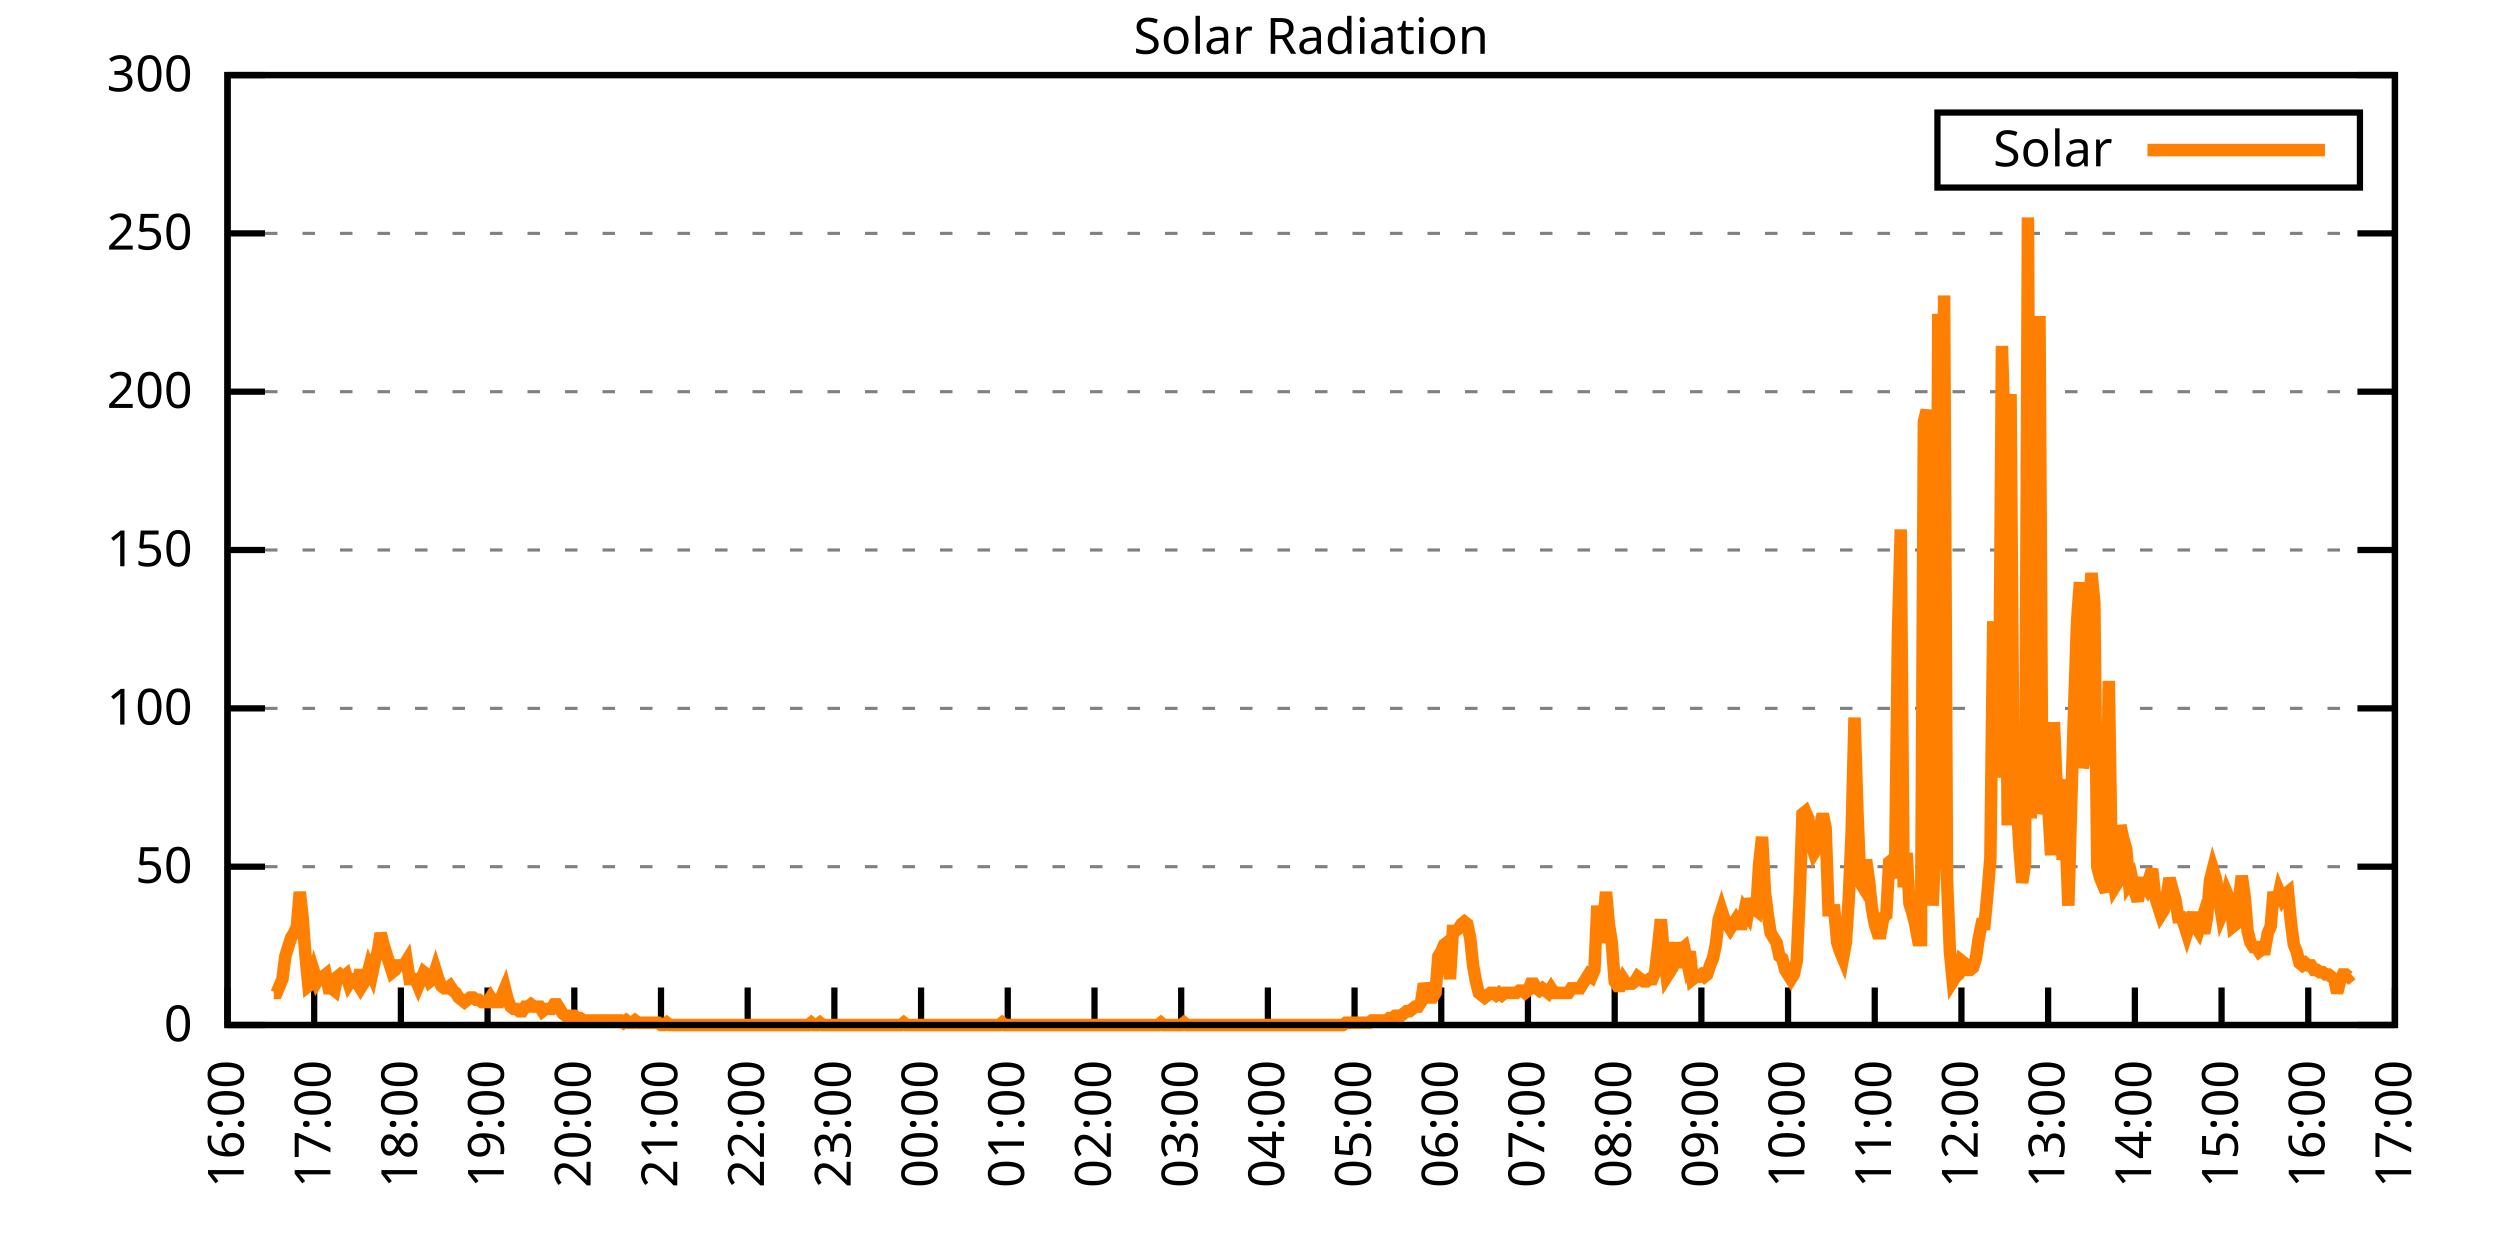
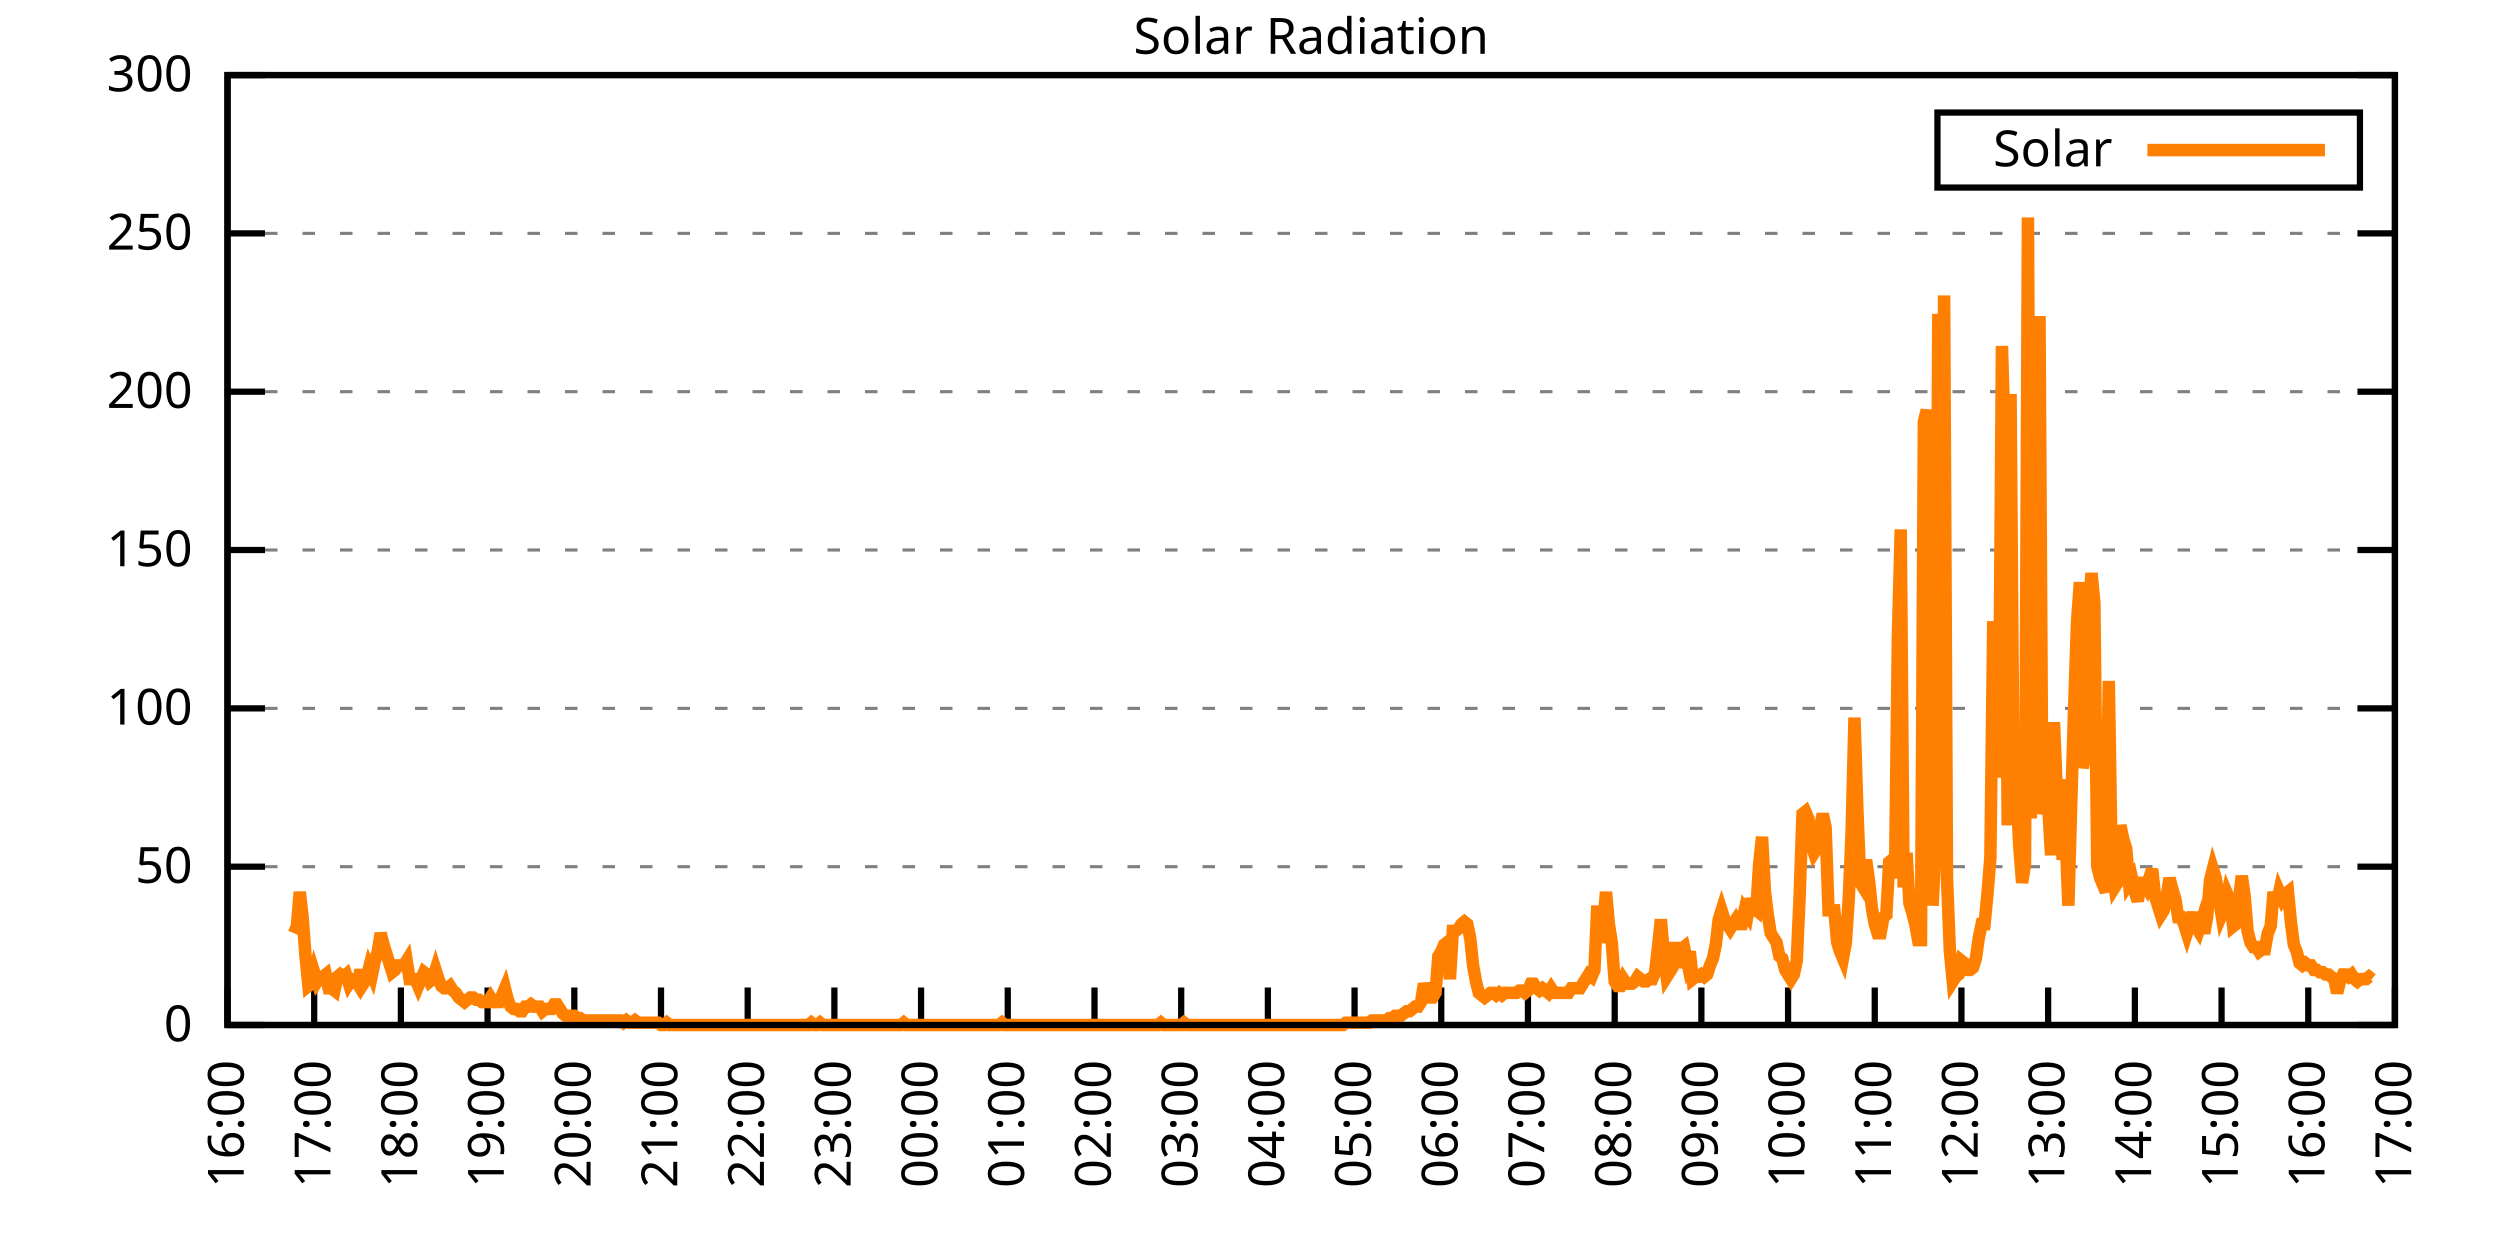
<svg xmlns="http://www.w3.org/2000/svg" xmlns:xlink="http://www.w3.org/1999/xlink" width="400" height="200" viewBox="0 0 400 200">
  <g id="gnuplot_canvas">
    <rect x="0" y="0" width="400" height="200" fill="none" />
    <defs>
      <circle id="gpDot" r="0.5" stroke-width="0.5" stroke="currentColor" />
      <path id="gpPt0" stroke-width="0.333" stroke="currentColor" d="M-1,0 h2 M0,-1 v2" />
      <path id="gpPt1" stroke-width="0.333" stroke="currentColor" d="M-1,-1 L1,1 M1,-1 L-1,1" />
      <path id="gpPt2" stroke-width="0.333" stroke="currentColor" d="M-1,0 L1,0 M0,-1 L0,1 M-1,-1 L1,1 M-1,1 L1,-1" />
      <rect id="gpPt3" stroke-width="0.333" stroke="currentColor" x="-1" y="-1" width="2" height="2" />
      <rect id="gpPt4" stroke-width="0.333" stroke="currentColor" fill="currentColor" x="-1" y="-1" width="2" height="2" />
      <circle id="gpPt5" stroke-width="0.333" stroke="currentColor" cx="0" cy="0" r="1" />
      <use xlink:href="#gpPt5" id="gpPt6" fill="currentColor" stroke="none" />
      <path id="gpPt7" stroke-width="0.333" stroke="currentColor" d="M0,-1.33 L-1.33,0.67 L1.33,0.67 z" />
      <use xlink:href="#gpPt7" id="gpPt8" fill="currentColor" stroke="none" />
      <use xlink:href="#gpPt7" id="gpPt9" stroke="currentColor" transform="rotate(180)" />
      <use xlink:href="#gpPt9" id="gpPt10" fill="currentColor" stroke="none" />
      <use xlink:href="#gpPt3" id="gpPt11" stroke="currentColor" transform="rotate(45)" />
      <use xlink:href="#gpPt11" id="gpPt12" fill="currentColor" stroke="none" />
      <path id="gpPt13" stroke-width="0.333" stroke="currentColor" d="M0,1.330 L1.265,0.411 L0.782,-1.067 L-0.782,-1.076 L-1.265,0.411 z" />
      <use xlink:href="#gpPt13" id="gpPt14" fill="currentColor" stroke="none" />
      <filter id="textbox" filterUnits="objectBoundingBox" x="0" y="0" height="1" width="1">
        <feFlood flood-color="white" flood-opacity="1" result="bgnd" />
        <feComposite in="SourceGraphic" in2="bgnd" operator="atop" />
      </filter>
      <filter id="greybox" filterUnits="objectBoundingBox" x="0" y="0" height="1" width="1">
        <feFlood flood-color="lightgrey" flood-opacity="1" result="grey" />
        <feComposite in="SourceGraphic" in2="grey" operator="atop" />
      </filter>
    </defs>
    <g fill="none" color="white" stroke="currentColor" stroke-width="1.00" stroke-linecap="butt" stroke-linejoin="miter">
</g>
    <g fill="none" color="black" stroke="currentColor" stroke-width="1.00" stroke-linecap="butt" stroke-linejoin="miter">
      <g stroke="none" shape-rendering="crispEdges">
        <polygon fill="rgb(255, 255, 255)" points="36.40,164.00 383.18,164.00 383.18,12.02 36.40,12.02 " />
      </g>
    </g>
    <g fill="none" color="black" stroke="currentColor" stroke-width="1.00" stroke-linecap="butt" stroke-linejoin="miter">
</g>
    <g fill="none" color="black" stroke="black" stroke-width="0.50" stroke-linecap="butt" stroke-linejoin="miter">
</g>
    <g fill="none" color="gray" stroke="currentColor" stroke-width="0.50" stroke-linecap="butt" stroke-linejoin="miter">
      <path stroke="gray" stroke-dasharray="2,4" class="gridline" d="M36.40,164.00 L383.19,164.00  " />
    </g>
    <g fill="none" color="gray" stroke="gray" stroke-width="1.00" stroke-linecap="butt" stroke-linejoin="miter">
</g>
    <g fill="none" color="black" stroke="currentColor" stroke-width="1.00" stroke-linecap="butt" stroke-linejoin="miter">
      <path stroke="black" d="M36.40,164.00 L42.40,164.00 M383.19,164.00 L377.19,164.00  " />
      <g transform="translate(30.80,166.60)" stroke="none" fill="black" font-family="Sans" font-size="8.00" text-anchor="end">
        <text>
          <tspan font-family="Sans"> 0</tspan>
        </text>
      </g>
    </g>
    <g fill="none" color="black" stroke="currentColor" stroke-width="1.00" stroke-linecap="butt" stroke-linejoin="miter">
</g>
    <g fill="none" color="black" stroke="black" stroke-width="0.50" stroke-linecap="butt" stroke-linejoin="miter">
</g>
    <g fill="none" color="gray" stroke="currentColor" stroke-width="0.50" stroke-linecap="butt" stroke-linejoin="miter">
      <path stroke="gray" stroke-dasharray="2,4" class="gridline" d="M36.40,138.67 L383.19,138.67  " />
    </g>
    <g fill="none" color="gray" stroke="gray" stroke-width="1.00" stroke-linecap="butt" stroke-linejoin="miter">
</g>
    <g fill="none" color="black" stroke="currentColor" stroke-width="1.00" stroke-linecap="butt" stroke-linejoin="miter">
      <path stroke="black" d="M36.40,138.67 L42.40,138.67 M383.19,138.67 L377.19,138.67  " />
      <g transform="translate(30.80,141.27)" stroke="none" fill="black" font-family="Sans" font-size="8.00" text-anchor="end">
        <text>
          <tspan font-family="Sans"> 50</tspan>
        </text>
      </g>
    </g>
    <g fill="none" color="black" stroke="currentColor" stroke-width="1.00" stroke-linecap="butt" stroke-linejoin="miter">
</g>
    <g fill="none" color="black" stroke="black" stroke-width="0.50" stroke-linecap="butt" stroke-linejoin="miter">
</g>
    <g fill="none" color="gray" stroke="currentColor" stroke-width="0.50" stroke-linecap="butt" stroke-linejoin="miter">
      <path stroke="gray" stroke-dasharray="2,4" class="gridline" d="M36.40,113.34 L383.19,113.34  " />
    </g>
    <g fill="none" color="gray" stroke="gray" stroke-width="1.00" stroke-linecap="butt" stroke-linejoin="miter">
</g>
    <g fill="none" color="black" stroke="currentColor" stroke-width="1.00" stroke-linecap="butt" stroke-linejoin="miter">
      <path stroke="black" d="M36.40,113.34 L42.40,113.34 M383.19,113.34 L377.19,113.34  " />
      <g transform="translate(30.80,115.94)" stroke="none" fill="black" font-family="Sans" font-size="8.00" text-anchor="end">
        <text>
          <tspan font-family="Sans"> 100</tspan>
        </text>
      </g>
    </g>
    <g fill="none" color="black" stroke="currentColor" stroke-width="1.00" stroke-linecap="butt" stroke-linejoin="miter">
</g>
    <g fill="none" color="black" stroke="black" stroke-width="0.50" stroke-linecap="butt" stroke-linejoin="miter">
</g>
    <g fill="none" color="gray" stroke="currentColor" stroke-width="0.50" stroke-linecap="butt" stroke-linejoin="miter">
      <path stroke="gray" stroke-dasharray="2,4" class="gridline" d="M36.40,88.00 L383.19,88.00  " />
    </g>
    <g fill="none" color="gray" stroke="gray" stroke-width="1.00" stroke-linecap="butt" stroke-linejoin="miter">
</g>
    <g fill="none" color="black" stroke="currentColor" stroke-width="1.00" stroke-linecap="butt" stroke-linejoin="miter">
      <path stroke="black" d="M36.40,88.00 L42.40,88.00 M383.19,88.00 L377.19,88.00  " />
      <g transform="translate(30.80,90.60)" stroke="none" fill="black" font-family="Sans" font-size="8.00" text-anchor="end">
        <text>
          <tspan font-family="Sans"> 150</tspan>
        </text>
      </g>
    </g>
    <g fill="none" color="black" stroke="currentColor" stroke-width="1.00" stroke-linecap="butt" stroke-linejoin="miter">
</g>
    <g fill="none" color="black" stroke="black" stroke-width="0.50" stroke-linecap="butt" stroke-linejoin="miter">
</g>
    <g fill="none" color="gray" stroke="currentColor" stroke-width="0.50" stroke-linecap="butt" stroke-linejoin="miter">
      <path stroke="gray" stroke-dasharray="2,4" class="gridline" d="M36.40,62.67 L383.19,62.67  " />
    </g>
    <g fill="none" color="gray" stroke="gray" stroke-width="1.00" stroke-linecap="butt" stroke-linejoin="miter">
</g>
    <g fill="none" color="black" stroke="currentColor" stroke-width="1.00" stroke-linecap="butt" stroke-linejoin="miter">
      <path stroke="black" d="M36.40,62.67 L42.40,62.67 M383.19,62.67 L377.19,62.67  " />
      <g transform="translate(30.80,65.27)" stroke="none" fill="black" font-family="Sans" font-size="8.00" text-anchor="end">
        <text>
          <tspan font-family="Sans"> 200</tspan>
        </text>
      </g>
    </g>
    <g fill="none" color="black" stroke="currentColor" stroke-width="1.00" stroke-linecap="butt" stroke-linejoin="miter">
</g>
    <g fill="none" color="black" stroke="black" stroke-width="0.50" stroke-linecap="butt" stroke-linejoin="miter">
</g>
    <g fill="none" color="gray" stroke="currentColor" stroke-width="0.50" stroke-linecap="butt" stroke-linejoin="miter">
      <path stroke="gray" stroke-dasharray="2,4" class="gridline" d="M36.40,37.34 L383.19,37.34  " />
    </g>
    <g fill="none" color="gray" stroke="gray" stroke-width="1.00" stroke-linecap="butt" stroke-linejoin="miter">
</g>
    <g fill="none" color="black" stroke="currentColor" stroke-width="1.00" stroke-linecap="butt" stroke-linejoin="miter">
      <path stroke="black" d="M36.40,37.34 L42.40,37.34 M383.19,37.34 L377.19,37.34  " />
      <g transform="translate(30.80,39.94)" stroke="none" fill="black" font-family="Sans" font-size="8.00" text-anchor="end">
        <text>
          <tspan font-family="Sans"> 250</tspan>
        </text>
      </g>
    </g>
    <g fill="none" color="black" stroke="currentColor" stroke-width="1.00" stroke-linecap="butt" stroke-linejoin="miter">
</g>
    <g fill="none" color="black" stroke="black" stroke-width="0.50" stroke-linecap="butt" stroke-linejoin="miter">
</g>
    <g fill="none" color="gray" stroke="currentColor" stroke-width="0.50" stroke-linecap="butt" stroke-linejoin="miter">
      <path stroke="gray" stroke-dasharray="2,4" class="gridline" d="M36.40,12.01 L383.19,12.01  " />
    </g>
    <g fill="none" color="gray" stroke="gray" stroke-width="1.00" stroke-linecap="butt" stroke-linejoin="miter">
</g>
    <g fill="none" color="black" stroke="currentColor" stroke-width="1.00" stroke-linecap="butt" stroke-linejoin="miter">
      <path stroke="black" d="M36.40,12.01 L42.40,12.01 M383.19,12.01 L377.19,12.01  " />
      <g transform="translate(30.80,14.61)" stroke="none" fill="black" font-family="Sans" font-size="8.00" text-anchor="end">
        <text>
          <tspan font-family="Sans"> 300</tspan>
        </text>
      </g>
    </g>
    <g fill="none" color="black" stroke="currentColor" stroke-width="1.00" stroke-linecap="butt" stroke-linejoin="miter">
      <path stroke="black" d="M36.40,164.00 L36.40,158.00  " />
      <g transform="translate(39.00,169.60) rotate(270.00)" stroke="none" fill="black" font-family="Sans" font-size="8.00" text-anchor="end">
        <text>
          <tspan font-family="Sans">16:00</tspan>
        </text>
      </g>
    </g>
    <g fill="none" color="black" stroke="currentColor" stroke-width="1.00" stroke-linecap="butt" stroke-linejoin="miter">
      <path stroke="black" d="M50.27,164.00 L50.27,158.00  " />
      <g transform="translate(52.87,169.60) rotate(270.00)" stroke="none" fill="black" font-family="Sans" font-size="8.00" text-anchor="end">
        <text>
          <tspan font-family="Sans">17:00</tspan>
        </text>
      </g>
    </g>
    <g fill="none" color="black" stroke="currentColor" stroke-width="1.00" stroke-linecap="butt" stroke-linejoin="miter">
      <path stroke="black" d="M64.14,164.00 L64.14,158.00  " />
      <g transform="translate(66.74,169.60) rotate(270.00)" stroke="none" fill="black" font-family="Sans" font-size="8.00" text-anchor="end">
        <text>
          <tspan font-family="Sans">18:00</tspan>
        </text>
      </g>
    </g>
    <g fill="none" color="black" stroke="currentColor" stroke-width="1.00" stroke-linecap="butt" stroke-linejoin="miter">
      <path stroke="black" d="M78.01,164.00 L78.01,158.00  " />
      <g transform="translate(80.61,169.60) rotate(270.00)" stroke="none" fill="black" font-family="Sans" font-size="8.00" text-anchor="end">
        <text>
          <tspan font-family="Sans">19:00</tspan>
        </text>
      </g>
    </g>
    <g fill="none" color="black" stroke="currentColor" stroke-width="1.00" stroke-linecap="butt" stroke-linejoin="miter">
      <path stroke="black" d="M91.89,164.00 L91.89,158.00  " />
      <g transform="translate(94.49,169.60) rotate(270.00)" stroke="none" fill="black" font-family="Sans" font-size="8.00" text-anchor="end">
        <text>
          <tspan font-family="Sans">20:00</tspan>
        </text>
      </g>
    </g>
    <g fill="none" color="black" stroke="currentColor" stroke-width="1.00" stroke-linecap="butt" stroke-linejoin="miter">
      <path stroke="black" d="M105.76,164.00 L105.76,158.00  " />
      <g transform="translate(108.36,169.60) rotate(270.00)" stroke="none" fill="black" font-family="Sans" font-size="8.00" text-anchor="end">
        <text>
          <tspan font-family="Sans">21:00</tspan>
        </text>
      </g>
    </g>
    <g fill="none" color="black" stroke="currentColor" stroke-width="1.00" stroke-linecap="butt" stroke-linejoin="miter">
      <path stroke="black" d="M119.63,164.00 L119.63,158.00  " />
      <g transform="translate(122.23,169.60) rotate(270.00)" stroke="none" fill="black" font-family="Sans" font-size="8.00" text-anchor="end">
        <text>
          <tspan font-family="Sans">22:00</tspan>
        </text>
      </g>
    </g>
    <g fill="none" color="black" stroke="currentColor" stroke-width="1.00" stroke-linecap="butt" stroke-linejoin="miter">
      <path stroke="black" d="M133.50,164.00 L133.50,158.00  " />
      <g transform="translate(136.10,169.60) rotate(270.00)" stroke="none" fill="black" font-family="Sans" font-size="8.00" text-anchor="end">
        <text>
          <tspan font-family="Sans">23:00</tspan>
        </text>
      </g>
    </g>
    <g fill="none" color="black" stroke="currentColor" stroke-width="1.00" stroke-linecap="butt" stroke-linejoin="miter">
      <path stroke="black" d="M147.37,164.00 L147.37,158.00  " />
      <g transform="translate(149.97,169.60) rotate(270.00)" stroke="none" fill="black" font-family="Sans" font-size="8.00" text-anchor="end">
        <text>
          <tspan font-family="Sans">00:00</tspan>
        </text>
      </g>
    </g>
    <g fill="none" color="black" stroke="currentColor" stroke-width="1.00" stroke-linecap="butt" stroke-linejoin="miter">
      <path stroke="black" d="M161.24,164.00 L161.24,158.00  " />
      <g transform="translate(163.84,169.60) rotate(270.00)" stroke="none" fill="black" font-family="Sans" font-size="8.00" text-anchor="end">
        <text>
          <tspan font-family="Sans">01:00</tspan>
        </text>
      </g>
    </g>
    <g fill="none" color="black" stroke="currentColor" stroke-width="1.00" stroke-linecap="butt" stroke-linejoin="miter">
      <path stroke="black" d="M175.12,164.00 L175.12,158.00  " />
      <g transform="translate(177.72,169.60) rotate(270.00)" stroke="none" fill="black" font-family="Sans" font-size="8.00" text-anchor="end">
        <text>
          <tspan font-family="Sans">02:00</tspan>
        </text>
      </g>
    </g>
    <g fill="none" color="black" stroke="currentColor" stroke-width="1.00" stroke-linecap="butt" stroke-linejoin="miter">
      <path stroke="black" d="M188.99,164.00 L188.99,158.00  " />
      <g transform="translate(191.59,169.60) rotate(270.00)" stroke="none" fill="black" font-family="Sans" font-size="8.00" text-anchor="end">
        <text>
          <tspan font-family="Sans">03:00</tspan>
        </text>
      </g>
    </g>
    <g fill="none" color="black" stroke="currentColor" stroke-width="1.00" stroke-linecap="butt" stroke-linejoin="miter">
      <path stroke="black" d="M202.86,164.00 L202.86,158.00  " />
      <g transform="translate(205.46,169.60) rotate(270.00)" stroke="none" fill="black" font-family="Sans" font-size="8.00" text-anchor="end">
        <text>
          <tspan font-family="Sans">04:00</tspan>
        </text>
      </g>
    </g>
    <g fill="none" color="black" stroke="currentColor" stroke-width="1.00" stroke-linecap="butt" stroke-linejoin="miter">
      <path stroke="black" d="M216.73,164.00 L216.73,158.00  " />
      <g transform="translate(219.33,169.60) rotate(270.00)" stroke="none" fill="black" font-family="Sans" font-size="8.00" text-anchor="end">
        <text>
          <tspan font-family="Sans">05:00</tspan>
        </text>
      </g>
    </g>
    <g fill="none" color="black" stroke="currentColor" stroke-width="1.00" stroke-linecap="butt" stroke-linejoin="miter">
      <path stroke="black" d="M230.60,164.00 L230.60,158.00  " />
      <g transform="translate(233.20,169.60) rotate(270.00)" stroke="none" fill="black" font-family="Sans" font-size="8.00" text-anchor="end">
        <text>
          <tspan font-family="Sans">06:00</tspan>
        </text>
      </g>
    </g>
    <g fill="none" color="black" stroke="currentColor" stroke-width="1.00" stroke-linecap="butt" stroke-linejoin="miter">
      <path stroke="black" d="M244.47,164.00 L244.47,158.00  " />
      <g transform="translate(247.07,169.60) rotate(270.00)" stroke="none" fill="black" font-family="Sans" font-size="8.00" text-anchor="end">
        <text>
          <tspan font-family="Sans">07:00</tspan>
        </text>
      </g>
    </g>
    <g fill="none" color="black" stroke="currentColor" stroke-width="1.00" stroke-linecap="butt" stroke-linejoin="miter">
      <path stroke="black" d="M258.35,164.00 L258.35,158.00  " />
      <g transform="translate(260.95,169.60) rotate(270.00)" stroke="none" fill="black" font-family="Sans" font-size="8.00" text-anchor="end">
        <text>
          <tspan font-family="Sans">08:00</tspan>
        </text>
      </g>
    </g>
    <g fill="none" color="black" stroke="currentColor" stroke-width="1.00" stroke-linecap="butt" stroke-linejoin="miter">
      <path stroke="black" d="M272.22,164.00 L272.22,158.00  " />
      <g transform="translate(274.82,169.60) rotate(270.00)" stroke="none" fill="black" font-family="Sans" font-size="8.00" text-anchor="end">
        <text>
          <tspan font-family="Sans">09:00</tspan>
        </text>
      </g>
    </g>
    <g fill="none" color="black" stroke="currentColor" stroke-width="1.00" stroke-linecap="butt" stroke-linejoin="miter">
      <path stroke="black" d="M286.09,164.00 L286.09,158.00  " />
      <g transform="translate(288.69,169.60) rotate(270.00)" stroke="none" fill="black" font-family="Sans" font-size="8.00" text-anchor="end">
        <text>
          <tspan font-family="Sans">10:00</tspan>
        </text>
      </g>
    </g>
    <g fill="none" color="black" stroke="currentColor" stroke-width="1.00" stroke-linecap="butt" stroke-linejoin="miter">
      <path stroke="black" d="M299.96,164.00 L299.96,158.00  " />
      <g transform="translate(302.56,169.60) rotate(270.00)" stroke="none" fill="black" font-family="Sans" font-size="8.00" text-anchor="end">
        <text>
          <tspan font-family="Sans">11:00</tspan>
        </text>
      </g>
    </g>
    <g fill="none" color="black" stroke="currentColor" stroke-width="1.00" stroke-linecap="butt" stroke-linejoin="miter">
      <path stroke="black" d="M313.83,164.00 L313.83,158.00  " />
      <g transform="translate(316.43,169.60) rotate(270.00)" stroke="none" fill="black" font-family="Sans" font-size="8.00" text-anchor="end">
        <text>
          <tspan font-family="Sans">12:00</tspan>
        </text>
      </g>
    </g>
    <g fill="none" color="black" stroke="currentColor" stroke-width="1.00" stroke-linecap="butt" stroke-linejoin="miter">
      <path stroke="black" d="M327.70,164.00 L327.70,158.00  " />
      <g transform="translate(330.30,169.60) rotate(270.00)" stroke="none" fill="black" font-family="Sans" font-size="8.00" text-anchor="end">
        <text>
          <tspan font-family="Sans">13:00</tspan>
        </text>
      </g>
    </g>
    <g fill="none" color="black" stroke="currentColor" stroke-width="1.00" stroke-linecap="butt" stroke-linejoin="miter">
      <path stroke="black" d="M341.58,164.00 L341.58,158.00  " />
      <g transform="translate(344.18,169.60) rotate(270.00)" stroke="none" fill="black" font-family="Sans" font-size="8.00" text-anchor="end">
        <text>
          <tspan font-family="Sans">14:00</tspan>
        </text>
      </g>
    </g>
    <g fill="none" color="black" stroke="currentColor" stroke-width="1.00" stroke-linecap="butt" stroke-linejoin="miter">
      <path stroke="black" d="M355.45,164.00 L355.45,158.00  " />
      <g transform="translate(358.05,169.60) rotate(270.00)" stroke="none" fill="black" font-family="Sans" font-size="8.00" text-anchor="end">
        <text>
          <tspan font-family="Sans">15:00</tspan>
        </text>
      </g>
    </g>
    <g fill="none" color="black" stroke="currentColor" stroke-width="1.00" stroke-linecap="butt" stroke-linejoin="miter">
      <path stroke="black" d="M369.32,164.00 L369.32,158.00  " />
      <g transform="translate(371.92,169.60) rotate(270.00)" stroke="none" fill="black" font-family="Sans" font-size="8.00" text-anchor="end">
        <text>
          <tspan font-family="Sans">16:00</tspan>
        </text>
      </g>
    </g>
    <g fill="none" color="black" stroke="currentColor" stroke-width="1.00" stroke-linecap="butt" stroke-linejoin="miter">
      <path stroke="black" d="M383.19,164.00 L383.19,158.00  " />
      <g transform="translate(385.79,169.60) rotate(270.00)" stroke="none" fill="black" font-family="Sans" font-size="8.00" text-anchor="end">
        <text>
          <tspan font-family="Sans">17:00</tspan>
        </text>
      </g>
    </g>
    <g fill="none" color="black" stroke="currentColor" stroke-width="1.00" stroke-linecap="butt" stroke-linejoin="miter">
</g>
    <g fill="none" color="black" stroke="currentColor" stroke-width="1.00" stroke-linecap="butt" stroke-linejoin="miter">
      <path stroke="black" d="M36.40,12.01 L36.40,164.00 L383.19,164.00 L383.19,12.01 L36.40,12.01 Z  " />
    </g>
    <g fill="none" color="black" stroke="currentColor" stroke-width="1.00" stroke-linecap="butt" stroke-linejoin="miter">
</g>
    <g fill="none" color="black" stroke="currentColor" stroke-width="1.00" stroke-linecap="butt" stroke-linejoin="miter">
      <path stroke="black" d="M309.99,30.01 L309.99,18.01 L377.59,18.01 L377.59,30.01 L309.99,30.01 Z  " />
    </g>
    <g id="Solar_Radiation_plot_1">
      <g fill="none" color="white" stroke="black" stroke-width="2.00" stroke-linecap="butt" stroke-linejoin="miter">
</g>
      <g fill="none" color="black" stroke="currentColor" stroke-width="2.00" stroke-linecap="butt" stroke-linejoin="miter">
        <g transform="translate(337.99,26.61)" stroke="none" fill="black" font-family="Sans" font-size="8.00" text-anchor="end">
          <text>
            <tspan font-family="Sans">Solar</tspan>
          </text>
        </g>
      </g>
      <g fill="none" color="black" stroke="currentColor" stroke-width="2.00" stroke-linecap="butt" stroke-linejoin="miter">
-         <path stroke="rgb(255, 127,   0)" d="M343.59,24.01 L371.99,24.01 M43.80,158.86 L44.26,158.86 L44.72,157.76 L45.19,156.66 L45.65,152.99 L46.11,151.52   L46.57,150.05 L47.03,149.32 L47.50,148.22 L47.96,142.71 L48.42,146.75 L48.88,152.99 L49.35,157.76 L49.81,157.39   L50.27,155.56 L50.73,157.03 L51.20,156.29 L51.66,156.29 L52.12,155.92 L52.58,158.13 L53.05,158.13 L53.51,158.49   L53.97,156.29 L54.43,155.92 L54.90,156.29 L55.36,155.92 L55.82,157.39 L56.28,156.66 L56.75,156.66 L57.21,157.39   L57.67,155.19 L58.13,157.39 L58.59,156.66 L59.06,154.82 L59.52,155.92 L59.98,153.72 L60.44,152.25 L60.91,149.32   L61.37,151.15 L61.83,152.62 L62.29,154.09 L62.76,155.56 L63.22,155.19 L63.68,154.46 L64.14,154.46 L64.61,154.46   L65.07,153.72 L65.53,156.66 L65.99,156.66 L66.46,156.66 L66.92,157.76 L67.38,156.66 L67.84,155.56 L68.30,155.92   L68.77,157.03 L69.23,156.66 L69.69,155.19 L70.15,156.66 L70.62,157.76 L71.08,158.13 L71.54,158.13 L72.00,157.76   L72.47,158.49 L72.93,158.86 L73.39,159.60 L73.85,159.96 L74.32,160.33 L74.78,159.96 L75.24,159.60 L75.70,159.60   L76.17,159.96 L76.63,159.96 L77.09,160.33 L77.55,160.33 L78.01,160.33 L78.48,159.60 L78.94,160.33 L79.40,160.33   L79.86,160.33 L80.33,159.23 L80.79,158.13 L81.25,159.96 L81.71,161.06 L82.18,161.43 L82.64,161.43 L83.10,161.80   L83.56,161.80 L84.03,161.06 L84.49,161.06 L84.95,160.70 L85.41,161.06 L85.88,161.06 L86.34,161.06 L86.80,161.80   L87.26,161.43 L87.72,161.43 L88.19,161.43 L88.65,160.70 L89.11,160.70 L89.57,161.43 L90.04,162.16 L90.50,162.53   L90.96,162.53 L91.42,162.53 L91.89,162.53 L92.35,162.90 L92.81,162.90 L93.27,163.27 L93.74,163.27 L94.20,163.27   L94.66,163.27 L95.12,163.27 L95.59,163.27 L96.05,163.27 L96.51,163.27 L96.97,163.27 L97.44,163.27 L97.90,163.27   L98.36,163.27 L98.82,163.27 L99.28,163.27 L99.75,163.63 L100.21,163.27 L100.67,163.63 L101.13,163.63 L101.60,163.27   L102.06,163.63 L102.52,163.63 L102.98,163.63 L103.45,163.63 L103.91,163.63 L104.37,163.63 L104.83,163.63 L105.30,163.63   L105.76,164.00 L106.22,164.00 L106.68,163.63 L107.15,164.00 L107.61,164.00 L108.07,164.00 L108.53,164.00 L108.99,164.00   L109.46,164.00 L109.92,164.00 L110.38,164.00 L110.84,164.00 L111.31,164.00 L111.77,164.00 L112.23,164.00 L112.69,164.00   L113.16,164.00 L113.62,164.00 L114.08,164.00 L114.54,164.00 L115.01,164.00 L115.47,164.00 L115.93,164.00 L116.39,164.00   L116.86,164.00 L117.32,164.00 L117.78,164.00 L118.24,164.00 L118.70,164.00 L119.17,164.00 L119.63,164.00 L120.09,164.00   L120.55,164.00 L121.02,164.00 L121.48,164.00 L121.94,164.00 L122.40,164.00 L122.87,164.00 L123.33,164.00 L123.79,164.00   L124.25,164.00 L124.72,164.00 L125.18,164.00 L125.64,164.00 L126.10,164.00 L126.57,164.00 L127.03,164.00 L127.49,164.00   L127.95,164.00 L128.41,164.00 L128.88,164.00 L129.34,164.00 L129.80,163.63 L130.26,164.00 L130.73,164.00 L131.19,163.63   L131.65,164.00 L132.11,164.00 L132.58,164.00 L133.04,164.00 L133.50,164.00 L133.96,164.00 L134.43,164.00 L134.89,164.00   L135.35,164.00 L135.81,164.00 L136.28,164.00 L136.74,164.00 L137.20,164.00 L137.66,164.00 L138.13,164.00 L138.59,164.00   L139.05,164.00 L139.51,164.00 L139.97,164.00 L140.44,164.00 L140.90,164.00 L141.36,164.00 L141.82,164.00 L142.29,164.00   L142.75,164.00 L143.21,164.00 L143.67,164.00 L144.14,164.00 L144.60,163.63 L145.06,164.00 L145.52,164.00 L145.99,164.00   L146.45,164.00 L146.91,164.00 L147.37,164.00 L147.84,164.00 L148.30,164.00 L148.76,164.00 L149.22,164.00 L149.68,164.00   L150.15,164.00 L150.61,164.00 L151.07,164.00 L151.53,164.00 L152.00,164.00 L152.46,164.00 L152.92,164.00 L153.38,164.00   L153.85,164.00 L154.31,164.00 L154.77,164.00 L155.23,164.00 L155.70,164.00 L156.16,164.00 L156.62,164.00 L157.08,164.00   L157.55,164.00 L158.01,164.00 L158.47,164.00 L158.93,164.00 L159.39,164.00 L159.86,164.00 L160.32,163.63 L160.78,164.00   L161.24,164.00 L161.71,164.00 L162.17,164.00 L162.63,164.00 L163.09,164.00 L163.56,164.00 L164.02,164.00 L164.48,164.00   L164.94,164.00 L165.41,164.00 L165.87,164.00 L166.33,164.00 L166.79,164.00 L167.26,164.00 L167.72,164.00 L168.18,164.00   L168.64,164.00 L169.10,164.00 L169.57,164.00 L170.03,164.00 L170.49,164.00 L170.95,164.00 L171.42,164.00 L171.88,164.00   L172.34,164.00 L172.80,164.00 L173.27,164.00 L173.73,164.00 L174.19,164.00 L174.65,164.00 L175.12,164.00 L175.58,164.00   L176.04,164.00 L176.50,164.00 L176.97,164.00 L177.43,164.00 L177.89,164.00 L178.35,164.00 L178.82,164.00 L179.28,164.00   L179.74,164.00 L180.20,164.00 L180.66,164.00 L181.13,164.00 L181.59,164.00 L182.05,164.00 L182.51,164.00 L182.98,164.00   L183.44,164.00 L183.90,164.00 L184.36,164.00 L184.83,164.00 L185.29,164.00 L185.75,163.63 L186.21,164.00 L186.68,164.00   L187.14,164.00 L187.60,164.00 L188.06,164.00 L188.53,164.00 L188.99,164.00 L189.45,163.63 L189.91,164.00 L190.37,164.00   L190.84,164.00 L191.30,164.00 L191.76,164.00 L192.22,164.00 L192.69,164.00 L193.15,164.00 L193.61,164.00 L194.07,164.00   L194.54,164.00 L195.00,164.00 L195.46,164.00 L195.92,164.00 L196.39,164.00 L196.85,164.00 L197.31,164.00 L197.77,164.00   L198.24,164.00 L198.70,164.00 L199.16,164.00 L199.62,164.00 L200.08,164.00 L200.55,164.00 L201.01,164.00 L201.47,164.00   L201.93,164.00 L202.40,164.00 L202.86,164.00 L203.32,164.00 L203.78,164.00 L204.25,164.00 L204.71,164.00 L205.17,164.00   L205.63,164.00 L206.10,164.00 L206.56,164.00 L207.02,164.00 L207.48,164.00 L207.95,164.00 L208.41,164.00 L208.87,164.00   L209.33,164.00 L209.80,164.00 L210.26,164.00 L210.72,164.00 L211.18,164.00 L211.64,164.00 L212.11,164.00 L212.57,164.00   L213.03,164.00 L213.49,164.00 L213.96,164.00 L214.42,164.00 L214.88,164.00 L215.34,163.63 L215.81,163.63 L216.27,163.63   L216.73,163.63 L217.19,163.63 L217.66,163.63 L218.12,163.63 L218.58,163.63 L219.04,163.63 L219.51,163.27 L219.97,163.27   L220.43,163.27 L220.89,163.27 L221.35,163.27 L221.82,163.27 L222.28,162.90 L222.74,162.90 L223.20,162.53 L223.67,162.53   L224.13,162.53 L224.59,162.16 L225.05,161.80 L225.52,161.80 L225.98,161.43 L226.44,161.06 L226.90,161.06 L227.37,160.33   L227.83,157.39 L228.29,158.86 L228.75,159.60 L229.22,159.60 L229.68,158.86 L230.14,152.99 L230.60,152.25 L231.06,151.15   L231.53,150.79 L231.99,156.66 L232.45,148.95 L232.91,148.95 L233.38,148.58 L233.84,147.85 L234.30,147.48 L234.76,147.85   L235.23,150.05 L235.69,154.46 L236.15,157.03 L236.61,158.86 L237.08,159.23 L237.54,159.60 L238.00,159.23 L238.46,158.86   L238.93,158.86 L239.39,159.23 L239.85,158.86 L240.31,159.23 L240.77,158.86 L241.24,158.86 L241.70,158.86 L242.16,158.86   L242.62,158.86 L243.09,158.49 L243.55,158.49 L244.01,158.86 L244.47,158.49 L244.94,157.39 L245.40,157.39 L245.86,158.13   L246.32,158.49 L246.79,158.13 L247.25,158.49 L247.71,158.86 L248.17,158.13 L248.64,158.86 L249.10,158.86 L249.56,158.86   L250.02,158.86 L250.49,158.86 L250.95,158.86 L251.41,158.13 L251.87,158.13 L252.33,158.13 L252.80,158.13 L253.26,157.39   L253.72,156.66 L254.18,155.92 L254.65,156.29 L255.11,155.19 L255.57,144.91 L256.03,150.79 L256.50,148.22 L256.96,142.71   L257.42,147.85 L257.88,150.79 L258.35,157.03 L258.81,157.76 L259.27,157.76 L259.73,156.66 L260.20,157.39 L260.66,157.39   L261.12,157.39 L261.58,157.03 L262.04,156.29 L262.51,156.66 L262.97,157.03 L263.43,157.03 L263.89,156.66 L264.36,156.66   L264.82,155.56 L265.28,151.52 L265.74,147.11 L266.21,152.62 L266.67,156.29 L267.13,155.56 L267.59,154.82 L268.06,150.79   L268.52,154.82 L268.98,151.89 L269.44,151.52 L269.91,153.72 L270.37,152.25 L270.83,156.66 L271.29,156.29 L271.75,156.29   L272.22,155.92 L272.68,156.29 L273.14,155.92 L273.60,154.46 L274.07,153.35 L274.53,151.15 L274.99,147.11 L275.45,145.65   L275.92,147.11 L276.38,147.85 L276.84,148.58 L277.30,147.85 L277.77,147.11 L278.23,147.85 L278.69,147.85 L279.15,145.65   L279.62,146.38 L280.08,143.81 L280.54,145.28 L281.00,145.65 L281.46,138.30 L281.93,133.90 L282.39,142.71 L282.85,146.38   L283.31,149.32 L283.78,150.05 L284.24,150.79 L284.70,152.99 L285.16,153.35 L285.63,155.19 L286.09,155.92 L286.55,156.66   L287.01,155.92 L287.48,153.72 L287.94,143.44 L288.40,130.23 L288.86,129.86 L289.33,130.96 L289.79,135.00 L290.25,136.47   L290.71,135.74 L291.18,132.43 L291.64,130.23 L292.10,132.43 L292.56,145.65 L293.02,145.65 L293.49,145.65 L293.95,150.79   L294.41,152.25 L294.87,153.35 L295.34,150.79 L295.80,143.81 L296.26,133.17 L296.72,114.81 L297.19,129.86 L297.65,141.24   L298.11,141.98 L298.57,137.57 L299.04,140.87 L299.50,145.28 L299.96,147.85 L300.42,149.32 L300.89,149.32 L301.35,146.75   L301.81,146.38 L302.27,137.94 L302.73,137.57 L303.20,140.51 L303.66,101.96 L304.12,84.71 L304.58,141.98 L305.05,136.47   L305.51,144.55 L305.97,146.01 L306.43,147.85 L306.90,150.42 L307.36,150.42 L307.82,67.46 L308.28,65.62 L308.75,70.76   L309.21,144.91 L309.67,135.74 L310.13,50.21 L310.60,117.75 L311.06,47.27 L311.52,140.51 L311.98,152.25 L312.44,157.03   L312.91,156.29 L313.37,155.92 L313.83,153.72 L314.29,154.09 L314.76,155.19 L315.22,155.19 L315.68,154.82 L316.14,153.35   L316.61,150.05 L317.07,147.85 L317.53,147.85 L317.99,143.08 L318.46,137.20 L318.92,99.39 L319.38,124.36 L319.84,119.95   L320.31,55.35 L320.77,70.76 L321.23,132.06 L321.69,63.05 L322.15,123.62 L322.62,126.19 L323.08,135.37 L323.54,141.24   L324.00,138.30 L324.47,34.79 L324.93,130.96 L325.39,78.10 L325.85,75.17 L326.32,50.57 L326.78,130.23 L327.24,128.39   L327.70,128.76 L328.17,136.84 L328.63,115.55 L329.09,126.56 L329.55,124.72 L330.02,137.57 L330.48,133.17 L330.94,144.91   L331.40,128.39 L331.87,112.98 L332.33,99.39 L332.79,93.15 L333.25,122.89 L333.71,120.32 L334.18,97.93 L334.64,91.69   L335.10,96.46 L335.56,138.67 L336.03,140.51 L336.49,141.61 L336.95,142.71 L337.41,108.94 L337.88,139.04 L338.34,141.98   L338.80,141.24 L339.26,132.06 L339.73,134.27 L340.19,135.74 L340.65,141.24 L341.11,140.51 L341.58,142.71 L342.04,144.18   L342.50,141.24 L342.96,141.24 L343.42,141.98 L343.89,140.51 L344.35,139.04 L344.81,143.44 L345.27,144.91 L345.74,146.38   L346.20,145.65 L346.66,143.44 L347.12,140.51 L347.59,142.34 L348.05,143.81 L348.51,146.75 L348.97,146.75 L349.44,147.85   L349.90,149.32 L350.36,147.85 L350.82,146.01 L351.29,148.22 L351.75,148.95 L352.21,147.48 L352.67,149.32 L353.13,146.75   L353.60,140.87 L354.06,139.04 L354.52,140.51 L354.98,143.44 L355.45,146.38 L355.91,145.28 L356.37,143.08 L356.83,144.18   L357.30,148.22 L357.76,147.85 L358.22,144.18 L358.68,140.14 L359.15,143.44 L359.61,148.95 L360.07,150.79 L360.53,151.52   L361.00,151.52 L361.46,152.25 L361.92,151.89 L362.38,151.89 L362.84,149.32 L363.31,148.22 L363.77,142.71 L364.23,144.91   L364.69,142.71 L365.16,143.81 L365.62,143.08 L366.08,142.71 L366.54,147.48 L367.01,151.15 L367.47,152.25 L367.93,154.09   L368.39,154.46 L368.86,154.09 L369.32,154.46 L369.78,154.46 L370.24,155.19 L370.71,155.19 L371.17,155.56 L371.63,155.56   L372.09,155.92 L372.56,155.92 L373.02,156.29 L373.48,156.66 L373.94,158.86 L374.40,157.03 L374.87,155.92 L375.33,155.92   L375.79,156.29 L376.25,155.92  " />
+         <path stroke="rgb(255, 127,   0)" d="M343.59,24.01 L371.99,24.01 M47.03,149.32 L47.50,148.22 L47.96,142.71 L48.42,146.75 L48.88,152.99 L49.35,157.76   L49.81,157.39 L50.27,155.56 L50.73,157.03 L51.20,156.29 L51.66,156.29 L52.12,155.92 L52.58,158.13 L53.05,158.13   L53.51,158.49 L53.97,156.29 L54.43,155.92 L54.90,156.29 L55.36,155.92 L55.82,157.39 L56.28,156.66 L56.75,156.66   L57.21,157.39 L57.67,155.19 L58.13,157.39 L58.59,156.66 L59.06,154.82 L59.52,155.92 L59.98,153.72 L60.44,152.25   L60.91,149.32 L61.37,151.15 L61.83,152.62 L62.29,154.09 L62.76,155.56 L63.22,155.19 L63.68,154.46 L64.14,154.46   L64.61,154.46 L65.07,153.72 L65.53,156.66 L65.99,156.66 L66.46,156.66 L66.92,157.76 L67.38,156.66 L67.84,155.56   L68.30,155.92 L68.77,157.03 L69.23,156.66 L69.69,155.19 L70.15,156.66 L70.62,157.76 L71.08,158.13 L71.54,158.13   L72.00,157.76 L72.47,158.49 L72.93,158.86 L73.39,159.60 L73.85,159.96 L74.32,160.33 L74.78,159.96 L75.24,159.60   L75.70,159.60 L76.17,159.96 L76.63,159.96 L77.09,160.33 L77.55,160.33 L78.01,160.33 L78.48,159.60 L78.94,160.33   L79.40,160.33 L79.86,160.33 L80.33,159.23 L80.79,158.13 L81.25,159.96 L81.71,161.06 L82.18,161.43 L82.64,161.43   L83.10,161.80 L83.56,161.80 L84.03,161.06 L84.49,161.06 L84.95,160.70 L85.41,161.06 L85.88,161.06 L86.34,161.06   L86.80,161.80 L87.26,161.43 L87.72,161.43 L88.19,161.43 L88.65,160.70 L89.11,160.70 L89.57,161.43 L90.04,162.16   L90.50,162.53 L90.96,162.53 L91.42,162.53 L91.89,162.53 L92.35,162.90 L92.81,162.90 L93.27,163.27 L93.74,163.27   L94.20,163.27 L94.66,163.27 L95.12,163.27 L95.59,163.27 L96.05,163.27 L96.51,163.27 L96.97,163.27 L97.44,163.27   L97.90,163.27 L98.36,163.27 L98.82,163.27 L99.28,163.27 L99.75,163.63 L100.21,163.27 L100.67,163.63 L101.13,163.63   L101.60,163.27 L102.06,163.63 L102.52,163.63 L102.98,163.63 L103.45,163.63 L103.91,163.63 L104.37,163.63 L104.83,163.63   L105.30,163.63 L105.76,164.00 L106.22,164.00 L106.68,163.63 L107.15,164.00 L107.61,164.00 L108.07,164.00 L108.53,164.00   L108.99,164.00 L109.46,164.00 L109.92,164.00 L110.38,164.00 L110.84,164.00 L111.31,164.00 L111.77,164.00 L112.23,164.00   L112.69,164.00 L113.16,164.00 L113.62,164.00 L114.08,164.00 L114.54,164.00 L115.01,164.00 L115.47,164.00 L115.93,164.00   L116.39,164.00 L116.86,164.00 L117.32,164.00 L117.78,164.00 L118.24,164.00 L118.70,164.00 L119.17,164.00 L119.63,164.00   L120.09,164.00 L120.55,164.00 L121.02,164.00 L121.48,164.00 L121.94,164.00 L122.40,164.00 L122.87,164.00 L123.33,164.00   L123.79,164.00 L124.25,164.00 L124.72,164.00 L125.18,164.00 L125.64,164.00 L126.10,164.00 L126.57,164.00 L127.03,164.00   L127.49,164.00 L127.95,164.00 L128.41,164.00 L128.88,164.00 L129.34,164.00 L129.80,163.63 L130.26,164.00 L130.73,164.00   L131.19,163.63 L131.65,164.00 L132.11,164.00 L132.58,164.00 L133.04,164.00 L133.50,164.00 L133.96,164.00 L134.43,164.00   L134.89,164.00 L135.35,164.00 L135.81,164.00 L136.28,164.00 L136.74,164.00 L137.20,164.00 L137.66,164.00 L138.13,164.00   L138.59,164.00 L139.05,164.00 L139.51,164.00 L139.97,164.00 L140.44,164.00 L140.90,164.00 L141.36,164.00 L141.82,164.00   L142.29,164.00 L142.75,164.00 L143.21,164.00 L143.67,164.00 L144.14,164.00 L144.60,163.63 L145.06,164.00 L145.52,164.00   L145.99,164.00 L146.45,164.00 L146.91,164.00 L147.37,164.00 L147.84,164.00 L148.30,164.00 L148.76,164.00 L149.22,164.00   L149.68,164.00 L150.15,164.00 L150.61,164.00 L151.07,164.00 L151.53,164.00 L152.00,164.00 L152.46,164.00 L152.92,164.00   L153.38,164.00 L153.85,164.00 L154.31,164.00 L154.77,164.00 L155.23,164.00 L155.70,164.00 L156.16,164.00 L156.62,164.00   L157.08,164.00 L157.55,164.00 L158.01,164.00 L158.47,164.00 L158.93,164.00 L159.39,164.00 L159.86,164.00 L160.32,163.63   L160.78,164.00 L161.24,164.00 L161.71,164.00 L162.17,164.00 L162.63,164.00 L163.09,164.00 L163.56,164.00 L164.02,164.00   L164.48,164.00 L164.94,164.00 L165.41,164.00 L165.87,164.00 L166.33,164.00 L166.79,164.00 L167.26,164.00 L167.72,164.00   L168.18,164.00 L168.64,164.00 L169.10,164.00 L169.57,164.00 L170.03,164.00 L170.49,164.00 L170.95,164.00 L171.42,164.00   L171.88,164.00 L172.34,164.00 L172.80,164.00 L173.27,164.00 L173.73,164.00 L174.19,164.00 L174.65,164.00 L175.12,164.00   L175.58,164.00 L176.04,164.00 L176.50,164.00 L176.97,164.00 L177.43,164.00 L177.89,164.00 L178.35,164.00 L178.82,164.00   L179.28,164.00 L179.74,164.00 L180.20,164.00 L180.66,164.00 L181.13,164.00 L181.59,164.00 L182.05,164.00 L182.51,164.00   L182.98,164.00 L183.44,164.00 L183.90,164.00 L184.36,164.00 L184.83,164.00 L185.29,164.00 L185.75,163.63 L186.21,164.00   L186.68,164.00 L187.14,164.00 L187.60,164.00 L188.06,164.00 L188.53,164.00 L188.99,164.00 L189.45,163.63 L189.91,164.00   L190.37,164.00 L190.84,164.00 L191.30,164.00 L191.76,164.00 L192.22,164.00 L192.69,164.00 L193.15,164.00 L193.61,164.00   L194.07,164.00 L194.54,164.00 L195.00,164.00 L195.46,164.00 L195.92,164.00 L196.39,164.00 L196.85,164.00 L197.31,164.00   L197.77,164.00 L198.24,164.00 L198.70,164.00 L199.16,164.00 L199.62,164.00 L200.08,164.00 L200.55,164.00 L201.01,164.00   L201.47,164.00 L201.93,164.00 L202.40,164.00 L202.86,164.00 L203.32,164.00 L203.78,164.00 L204.25,164.00 L204.71,164.00   L205.17,164.00 L205.63,164.00 L206.10,164.00 L206.56,164.00 L207.02,164.00 L207.48,164.00 L207.95,164.00 L208.41,164.00   L208.87,164.00 L209.33,164.00 L209.80,164.00 L210.26,164.00 L210.72,164.00 L211.18,164.00 L211.64,164.00 L212.11,164.00   L212.57,164.00 L213.03,164.00 L213.49,164.00 L213.96,164.00 L214.42,164.00 L214.88,164.00 L215.34,163.63 L215.81,163.63   L216.27,163.63 L216.73,163.63 L217.19,163.63 L217.66,163.63 L218.12,163.63 L218.58,163.63 L219.04,163.63 L219.51,163.27   L219.97,163.27 L220.43,163.27 L220.89,163.27 L221.35,163.27 L221.82,163.27 L222.28,162.90 L222.74,162.90 L223.20,162.53   L223.67,162.53 L224.13,162.53 L224.59,162.16 L225.05,161.80 L225.52,161.80 L225.98,161.43 L226.44,161.06 L226.90,161.06   L227.37,160.33 L227.83,157.39 L228.29,158.86 L228.75,159.60 L229.22,159.60 L229.68,158.86 L230.14,152.99 L230.60,152.25   L231.06,151.15 L231.53,150.79 L231.99,156.66 L232.45,148.95 L232.91,148.95 L233.38,148.58 L233.84,147.85 L234.30,147.48   L234.76,147.85 L235.23,150.05 L235.69,154.46 L236.15,157.03 L236.61,158.86 L237.08,159.23 L237.54,159.60 L238.00,159.23   L238.46,158.86 L238.93,158.86 L239.39,159.23 L239.85,158.86 L240.31,159.23 L240.77,158.86 L241.24,158.86 L241.70,158.86   L242.16,158.86 L242.62,158.86 L243.09,158.49 L243.55,158.49 L244.01,158.86 L244.47,158.49 L244.94,157.39 L245.40,157.39   L245.86,158.13 L246.32,158.49 L246.79,158.13 L247.25,158.49 L247.71,158.86 L248.17,158.13 L248.64,158.86 L249.10,158.86   L249.56,158.86 L250.02,158.86 L250.49,158.86 L250.95,158.86 L251.41,158.13 L251.87,158.13 L252.33,158.13 L252.80,158.13   L253.26,157.39 L253.72,156.66 L254.18,155.92 L254.65,156.29 L255.11,155.19 L255.57,144.91 L256.03,150.79 L256.50,148.22   L256.96,142.71 L257.42,147.85 L257.88,150.79 L258.35,157.03 L258.81,157.76 L259.27,157.76 L259.73,156.66 L260.20,157.39   L260.66,157.39 L261.12,157.39 L261.58,157.03 L262.04,156.29 L262.51,156.66 L262.97,157.03 L263.43,157.03 L263.89,156.66   L264.36,156.66 L264.82,155.56 L265.28,151.52 L265.74,147.11 L266.21,152.62 L266.67,156.29 L267.13,155.56 L267.59,154.82   L268.06,150.79 L268.52,154.82 L268.98,151.89 L269.44,151.52 L269.91,153.72 L270.37,152.25 L270.83,156.66 L271.29,156.29   L271.75,156.29 L272.22,155.92 L272.68,156.29 L273.14,155.92 L273.60,154.46 L274.07,153.35 L274.53,151.15 L274.99,147.11   L275.45,145.65 L275.92,147.11 L276.38,147.85 L276.84,148.58 L277.30,147.85 L277.77,147.11 L278.23,147.85 L278.69,147.85   L279.15,145.65 L279.62,146.38 L280.08,143.81 L280.54,145.28 L281.00,145.65 L281.46,138.30 L281.93,133.90 L282.39,142.71   L282.85,146.38 L283.31,149.32 L283.78,150.05 L284.24,150.79 L284.70,152.99 L285.16,153.35 L285.63,155.19 L286.09,155.92   L286.55,156.66 L287.01,155.92 L287.48,153.72 L287.94,143.44 L288.40,130.23 L288.86,129.86 L289.33,130.96 L289.79,135.00   L290.25,136.47 L290.71,135.74 L291.18,132.43 L291.64,130.23 L292.10,132.43 L292.56,145.65 L293.02,145.65 L293.49,145.65   L293.95,150.79 L294.41,152.25 L294.87,153.35 L295.34,150.79 L295.80,143.81 L296.26,133.17 L296.72,114.81 L297.19,129.86   L297.65,141.24 L298.11,141.98 L298.57,137.57 L299.04,140.87 L299.50,145.28 L299.96,147.85 L300.42,149.32 L300.89,149.32   L301.35,146.75 L301.81,146.38 L302.27,137.94 L302.73,137.57 L303.20,140.51 L303.66,101.96 L304.12,84.71 L304.58,141.98   L305.05,136.47 L305.51,144.55 L305.97,146.01 L306.43,147.85 L306.90,150.42 L307.36,150.42 L307.82,67.46 L308.28,65.62   L308.75,70.76 L309.21,144.91 L309.67,135.74 L310.13,50.21 L310.60,117.75 L311.06,47.27 L311.52,140.51 L311.98,152.25   L312.44,157.03 L312.91,156.29 L313.37,155.92 L313.83,153.72 L314.29,154.09 L314.76,155.19 L315.22,155.19 L315.68,154.82   L316.14,153.35 L316.61,150.05 L317.07,147.85 L317.53,147.85 L317.99,143.08 L318.46,137.20 L318.92,99.39 L319.38,124.36   L319.84,119.95 L320.31,55.35 L320.77,70.76 L321.23,132.06 L321.69,63.05 L322.15,123.62 L322.62,126.19 L323.08,135.37   L323.54,141.24 L324.00,138.30 L324.47,34.79 L324.93,130.96 L325.39,78.10 L325.85,75.17 L326.32,50.57 L326.78,130.23   L327.24,128.39 L327.70,128.76 L328.17,136.84 L328.63,115.55 L329.09,126.56 L329.55,124.72 L330.02,137.57 L330.48,133.17   L330.94,144.91 L331.40,128.39 L331.87,112.98 L332.33,99.39 L332.79,93.15 L333.25,122.89 L333.71,120.32 L334.18,97.93   L334.64,91.69 L335.10,96.46 L335.56,138.67 L336.03,140.51 L336.49,141.61 L336.95,142.71 L337.41,108.94 L337.88,139.04   L338.34,141.98 L338.80,141.24 L339.26,132.06 L339.73,134.27 L340.19,135.74 L340.65,141.24 L341.11,140.51 L341.58,142.71   L342.04,144.18 L342.50,141.24 L342.96,141.24 L343.42,141.98 L343.89,140.51 L344.35,139.04 L344.81,143.44 L345.27,144.91   L345.74,146.38 L346.20,145.65 L346.66,143.44 L347.12,140.51 L347.59,142.34 L348.05,143.81 L348.51,146.75 L348.97,146.75   L349.44,147.85 L349.90,149.32 L350.36,147.85 L350.82,146.01 L351.29,148.22 L351.75,148.95 L352.21,147.48 L352.67,149.32   L353.13,146.75 L353.60,140.87 L354.06,139.04 L354.52,140.51 L354.98,143.44 L355.45,146.38 L355.91,145.28 L356.37,143.08   L356.83,144.18 L357.30,148.22 L357.76,147.85 L358.22,144.18 L358.68,140.14 L359.15,143.44 L359.61,148.95 L360.07,150.79   L360.53,151.52 L361.00,151.52 L361.46,152.25 L361.92,151.89 L362.38,151.89 L362.84,149.32 L363.31,148.22 L363.77,142.71   L364.23,144.91 L364.69,142.71 L365.16,143.81 L365.62,143.08 L366.08,142.71 L366.54,147.48 L367.01,151.15 L367.47,152.25   L367.93,154.09 L368.39,154.46 L368.86,154.09 L369.32,154.46 L369.78,154.46 L370.24,155.19 L370.71,155.19 L371.17,155.56   L371.63,155.56 L372.09,155.92 L372.56,155.92 L373.02,156.29 L373.48,156.66 L373.94,158.86 L374.40,157.03 L374.87,155.92   L375.33,155.92 L375.79,156.29 L376.25,155.92 L376.72,156.66 L377.18,157.03 L377.64,156.66 L378.10,156.66 L378.57,156.66   L379.03,156.29 L379.49,156.66  " />
      </g>
    </g>
    <g fill="none" color="black" stroke="currentColor" stroke-width="2.00" stroke-linecap="butt" stroke-linejoin="miter">
</g>
    <g fill="none" color="black" stroke="black" stroke-width="1.00" stroke-linecap="butt" stroke-linejoin="miter">
</g>
    <g fill="none" color="black" stroke="currentColor" stroke-width="1.00" stroke-linecap="butt" stroke-linejoin="miter">
      <path stroke="black" d="M36.40,12.01 L36.40,164.00 L383.19,164.00 L383.19,12.01 L36.40,12.01 Z  " />
      <g transform="translate(6.80,88.01) rotate(270.00)" stroke="none" fill="black" font-family="Sans" font-size="8.00" text-anchor="middle">
        <text />
      </g>
    </g>
    <g fill="none" color="black" stroke="currentColor" stroke-width="1.00" stroke-linecap="butt" stroke-linejoin="miter">
</g>
    <g fill="none" color="black" stroke="currentColor" stroke-width="1.00" stroke-linecap="butt" stroke-linejoin="miter">
      <g transform="translate(209.79,8.61)" stroke="none" fill="black" font-family="Sans" font-size="8.00" text-anchor="middle">
        <text>
          <tspan font-family="Sans">Solar Radiation</tspan>
        </text>
      </g>
    </g>
    <g fill="none" color="black" stroke="currentColor" stroke-width="1.00" stroke-linecap="butt" stroke-linejoin="miter">
</g>
  </g>
</svg>
